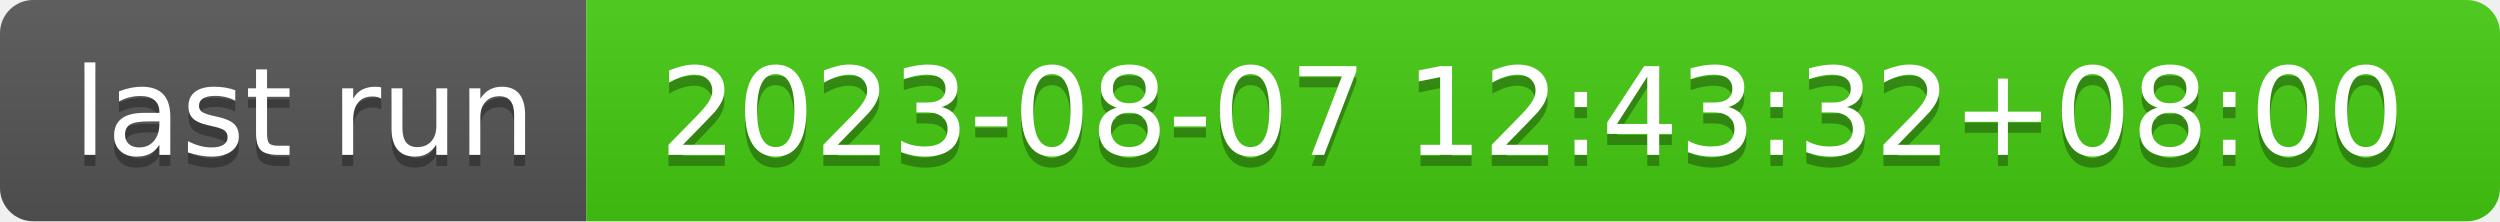
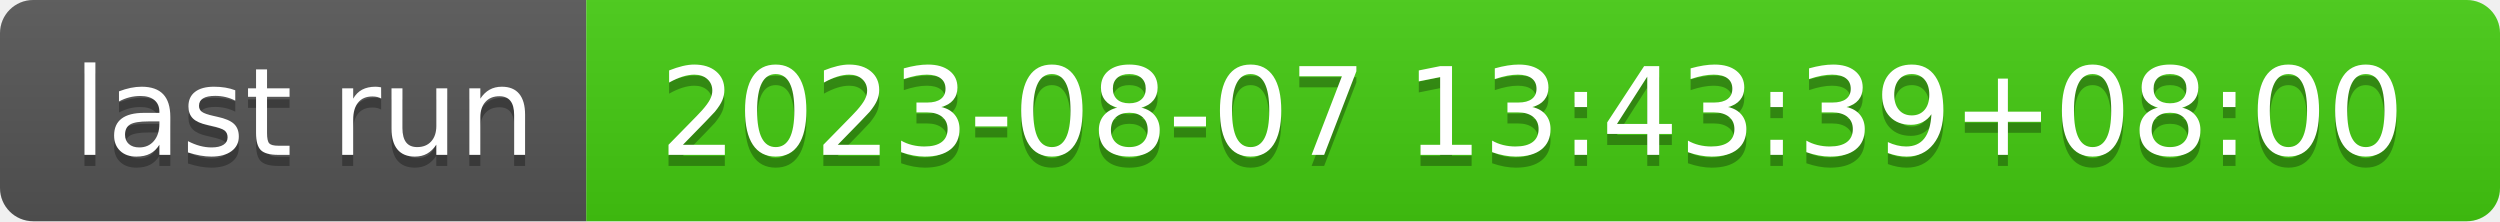
- <svg xmlns="http://www.w3.org/2000/svg" width="226" height="20" role="img" aria-label="last run: 2023-08-07 12:43:32+08:00">
+ <svg xmlns="http://www.w3.org/2000/svg" width="226" height="20" role="img" aria-label="last run: 2023-08-07 13:43:39+08:00">
  <linearGradient id="s" x2="0" y2="100%">
    <stop offset="0" stop-color="#bbb" stop-opacity=".1" />
    <stop offset="1" stop-opacity=".1" />
  </linearGradient>
  <clipPath id="r">
    <rect width="226" height="20" rx="3" fill="#fff" />
  </clipPath>
  <g clip-path="url(#r)">
    <rect width="53" height="20" fill="#555" />
    <rect x="53" width="173" height="20" fill="#4c1" />
    <rect width="226" height="20" fill="url(#s)" />
  </g>
  <g fill="#fff" text-anchor="middle" font-family="Verdana,Geneva,DejaVu Sans,sans-serif" text-rendering="geometricPrecision" font-size="110">
    <text aria-hidden="true" x="275" y="150" fill="#010101" fill-opacity=".3" transform="scale(.1)" textLength="430">last run</text>
    <text x="275" y="140" transform="scale(.1)" fill="#fff" textLength="430">last run</text>
-     <text aria-hidden="true" x="1385" y="150" fill="#010101" fill-opacity=".3" transform="scale(.1)" textLength="1630">2023-08-07 12:43:32+08:00</text>
-     <text x="1385" y="140" transform="scale(.1)" fill="#fff" textLength="1630">2023-08-07 12:43:32+08:00</text>
+     <text aria-hidden="true" x="1385" y="150" fill="#010101" fill-opacity=".3" transform="scale(.1)" textLength="1630">2023-08-07 13:43:39+08:00</text>
+     <text x="1385" y="140" transform="scale(.1)" fill="#fff" textLength="1630">2023-08-07 13:43:39+08:00</text>
  </g>
</svg>
